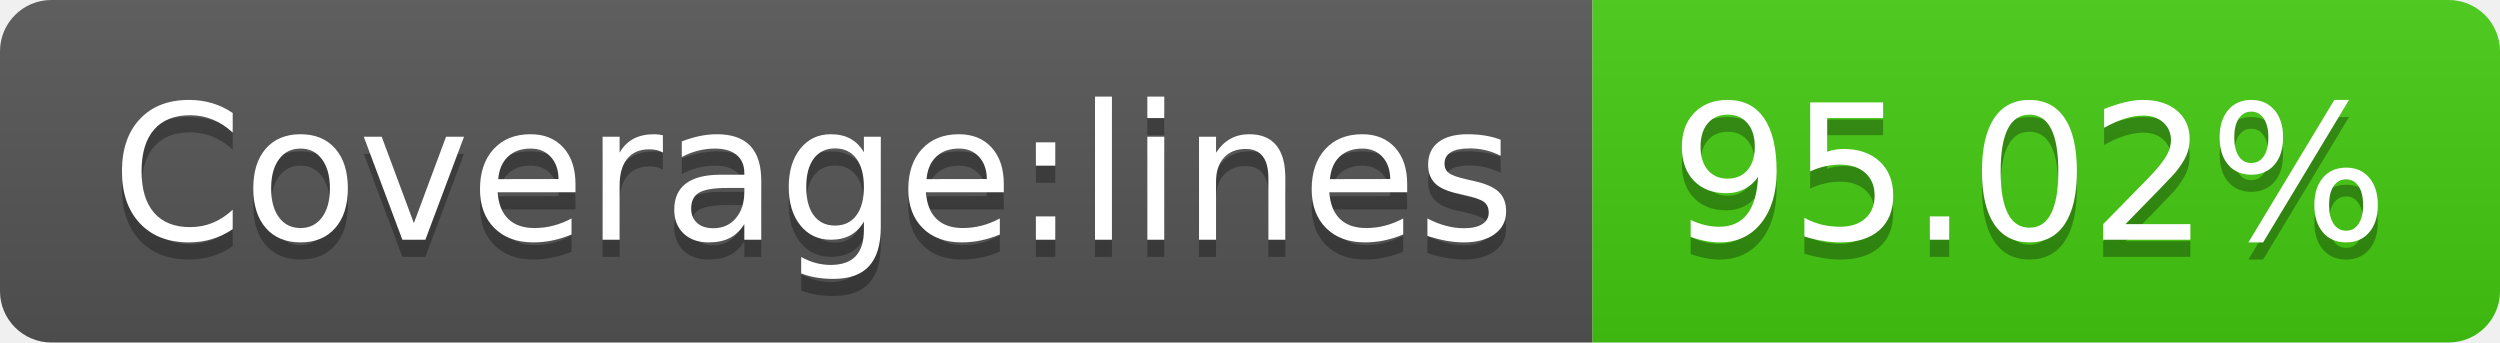
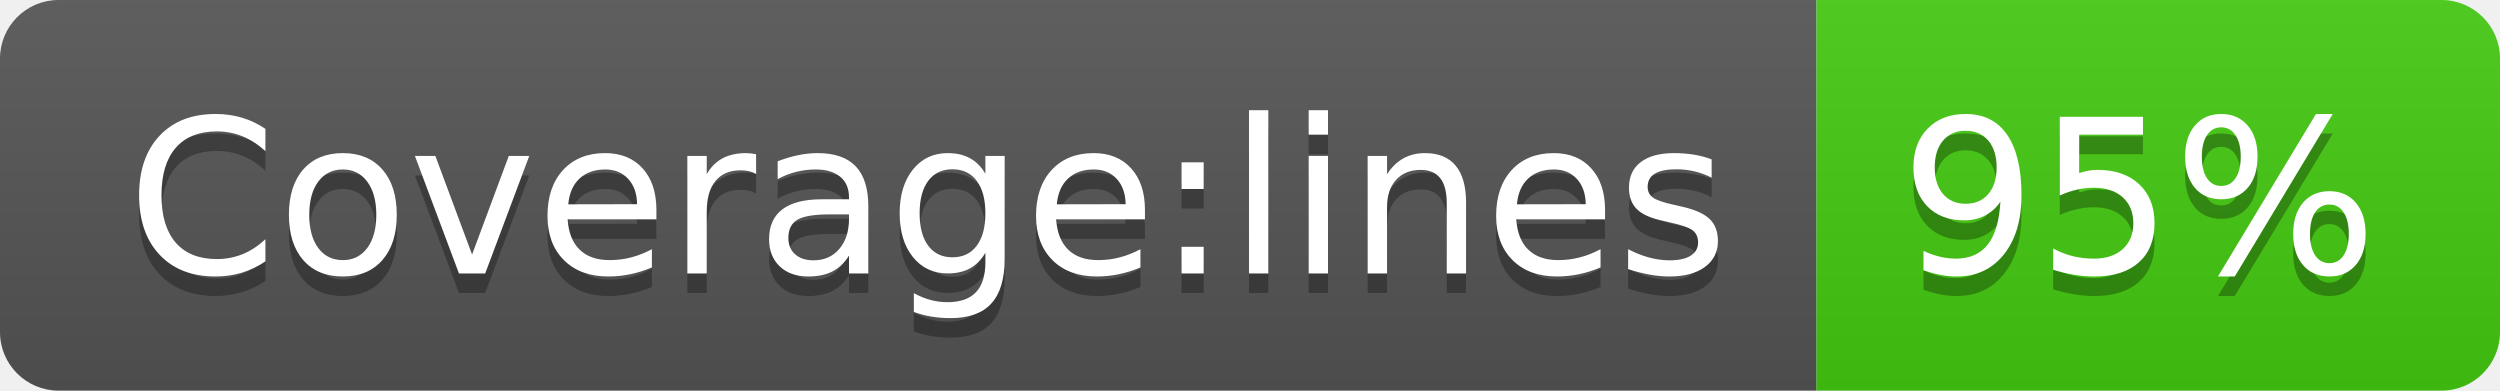
- <svg xmlns="http://www.w3.org/2000/svg" width="146" height="20" role="img" aria-label="Coverage:lines: 95.02%">
+ <svg xmlns="http://www.w3.org/2000/svg" width="128" height="20" role="img" aria-label="Coverage:lines: 95%">
  <linearGradient id="s" x2="0" y2="100%">
    <stop offset="0" stop-color="#bbb" stop-opacity=".1" />
    <stop offset="1" stop-opacity=".1" />
  </linearGradient>
  <clipPath id="r">
-     <rect width="146" height="20" rx="3" fill="#fff" />
+     <rect width="128" height="20" rx="3" fill="#fff" />
  </clipPath>
  <g clip-path="url(#r)">
    <rect width="93" height="20" fill="#555" />
-     <rect x="93" width="53" height="20" fill="#4c1" />
-     <rect width="146" height="20" fill="url(#s)" />
+     <rect x="93" width="35" height="20" fill="#4c1" />
+     <rect width="128" height="20" fill="url(#s)" />
  </g>
  <g fill="#fff" text-anchor="middle" font-family="Verdana,Geneva,DejaVu Sans,sans-serif" text-rendering="geometricPrecision" font-size="110">
    <text aria-hidden="true" x="475" y="150" fill="#010101" fill-opacity=".3" transform="scale(.1)" textLength="830">Coverage:lines</text>
    <text x="475" y="140" transform="scale(.1)" fill="#fff" textLength="830">Coverage:lines</text>
-     <text aria-hidden="true" x="1185" y="150" fill="#010101" fill-opacity=".3" transform="scale(.1)" textLength="430">95.02%</text>
-     <text x="1185" y="140" transform="scale(.1)" fill="#fff" textLength="430">95.02%</text>
+     <text aria-hidden="true" x="1095" y="150" fill="#010101" fill-opacity=".3" transform="scale(.1)" textLength="250">95%</text>
+     <text x="1095" y="140" transform="scale(.1)" fill="#fff" textLength="250">95%</text>
  </g>
</svg>
